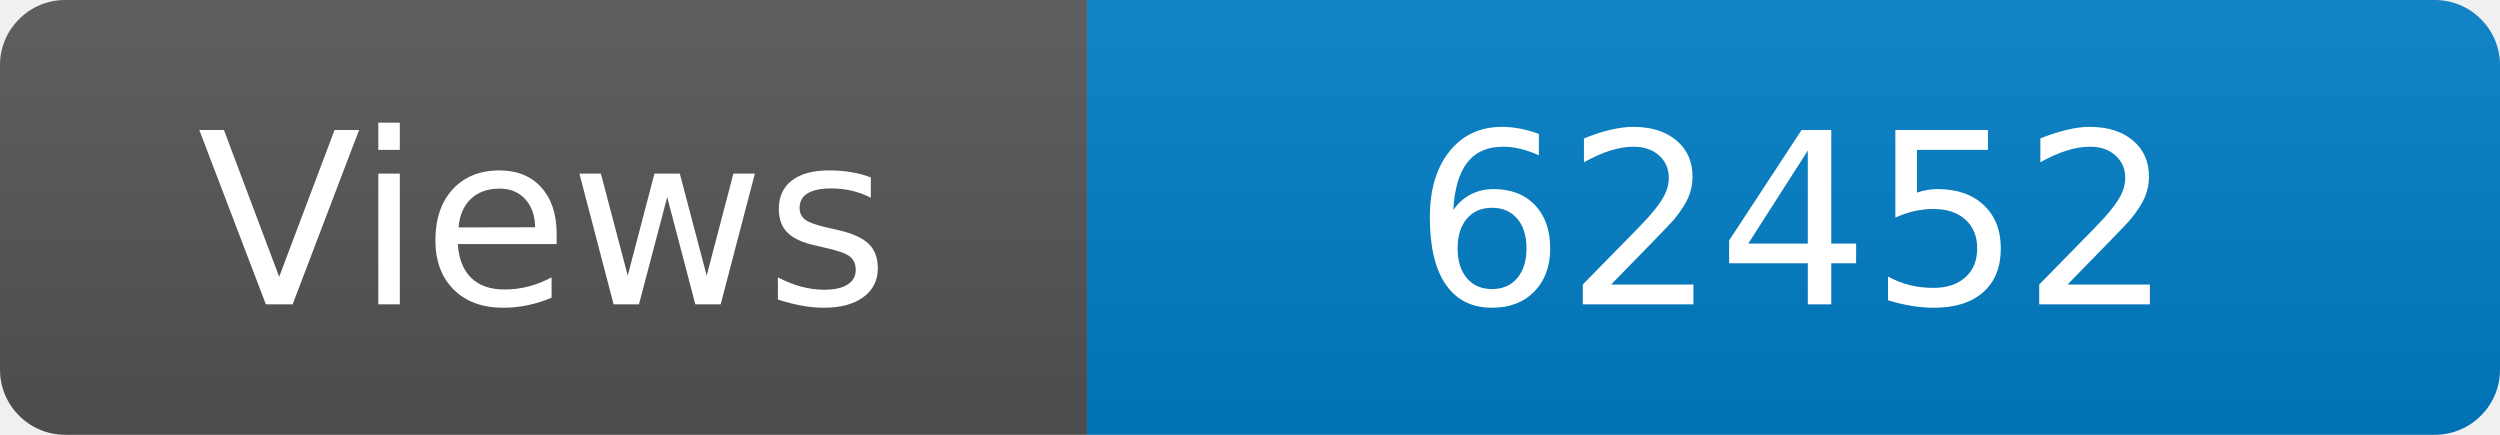
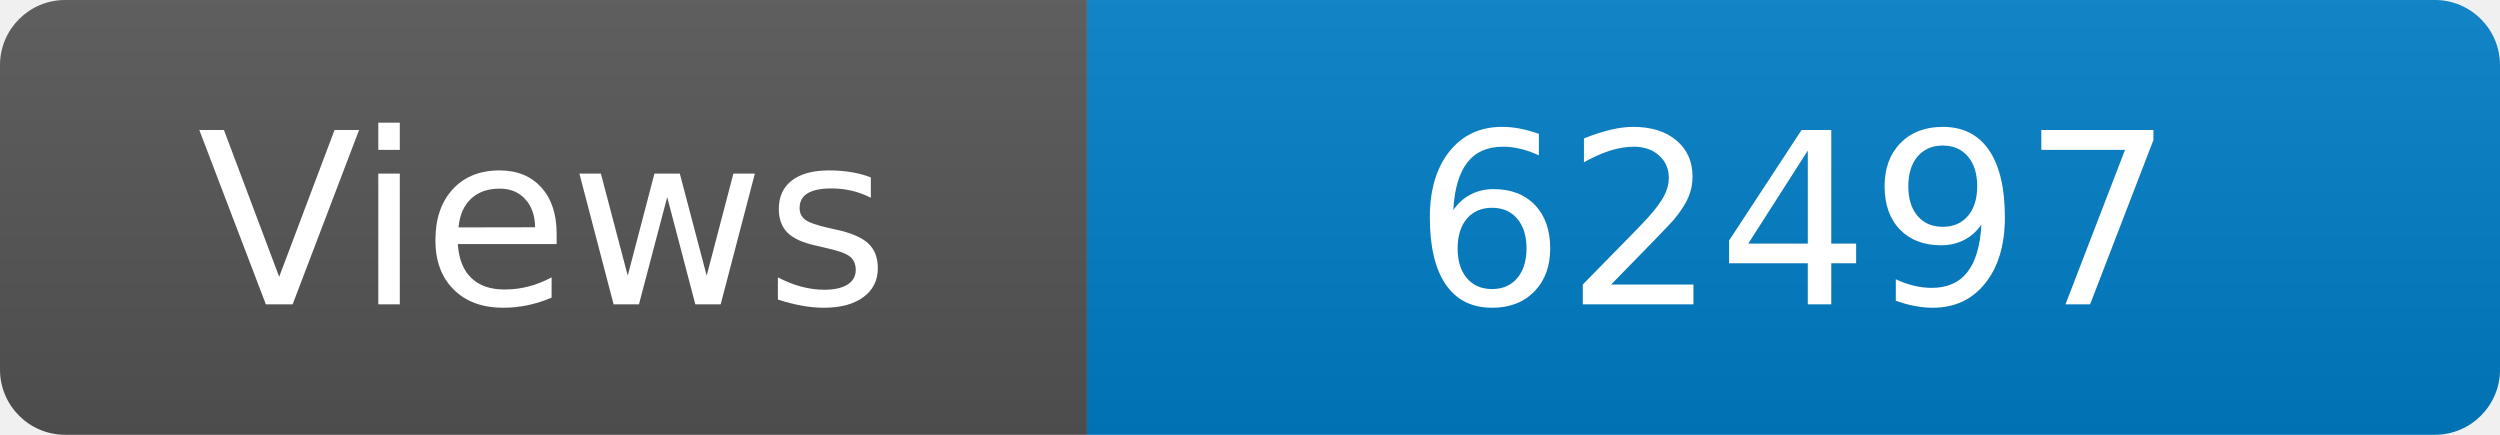
<svg xmlns="http://www.w3.org/2000/svg" width="115" height="20" role="img" aria-label="Maintained?: yes">
  <linearGradient id="s" x2="0" y2="100%">
    <stop offset="0" stop-color="#bbb" stop-opacity=".1" />
    <stop offset="1" stop-opacity=".1" />
  </linearGradient>
  <clipPath id="r">
    <rect width="115" height="20" rx="3" fill="#fff" />
  </clipPath>
  <g clip-path="url(#r)">
    <rect width="50" height="20" fill="#555" />
    <rect x="50" width="160" height="20" fill="#007ec6" />
    <rect width="115" height="20" fill="url(#s)" />
  </g>
  <g fill="#fff" text-anchor="middle" font-family="Verdana,Geneva,DejaVu Sans,sans-serif" font-size="110">
    <text x="250" y="140" transform="scale(.1)" fill="#fff">Views</text>
-     <text x="825" y="140" transform="scale(.1)" fill="#fff">62452</text>
+     <text x="825" y="140" transform="scale(.1)" fill="#fff">62497</text>
  </g>
</svg>
